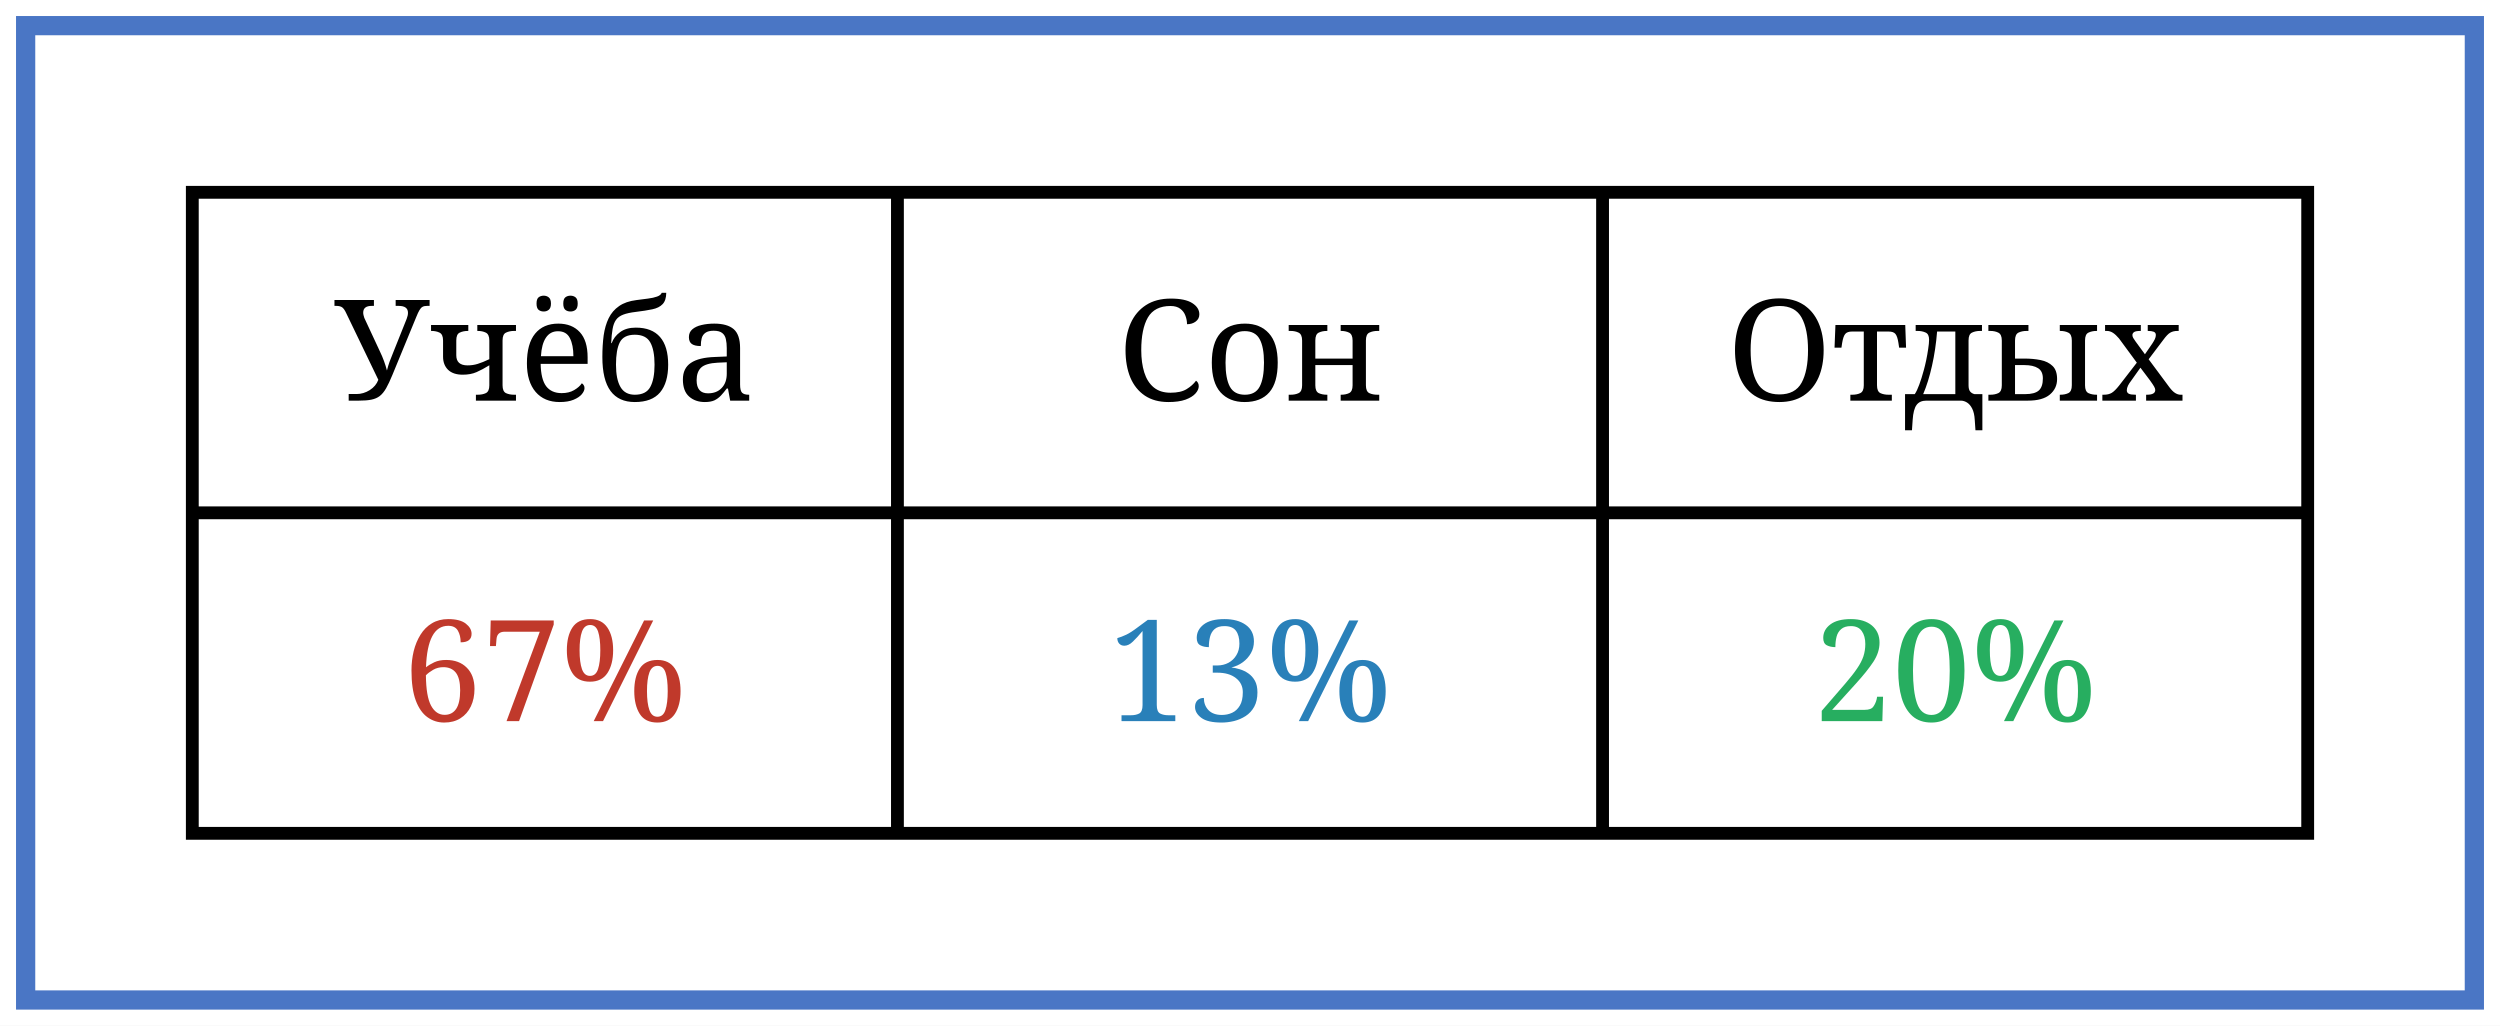
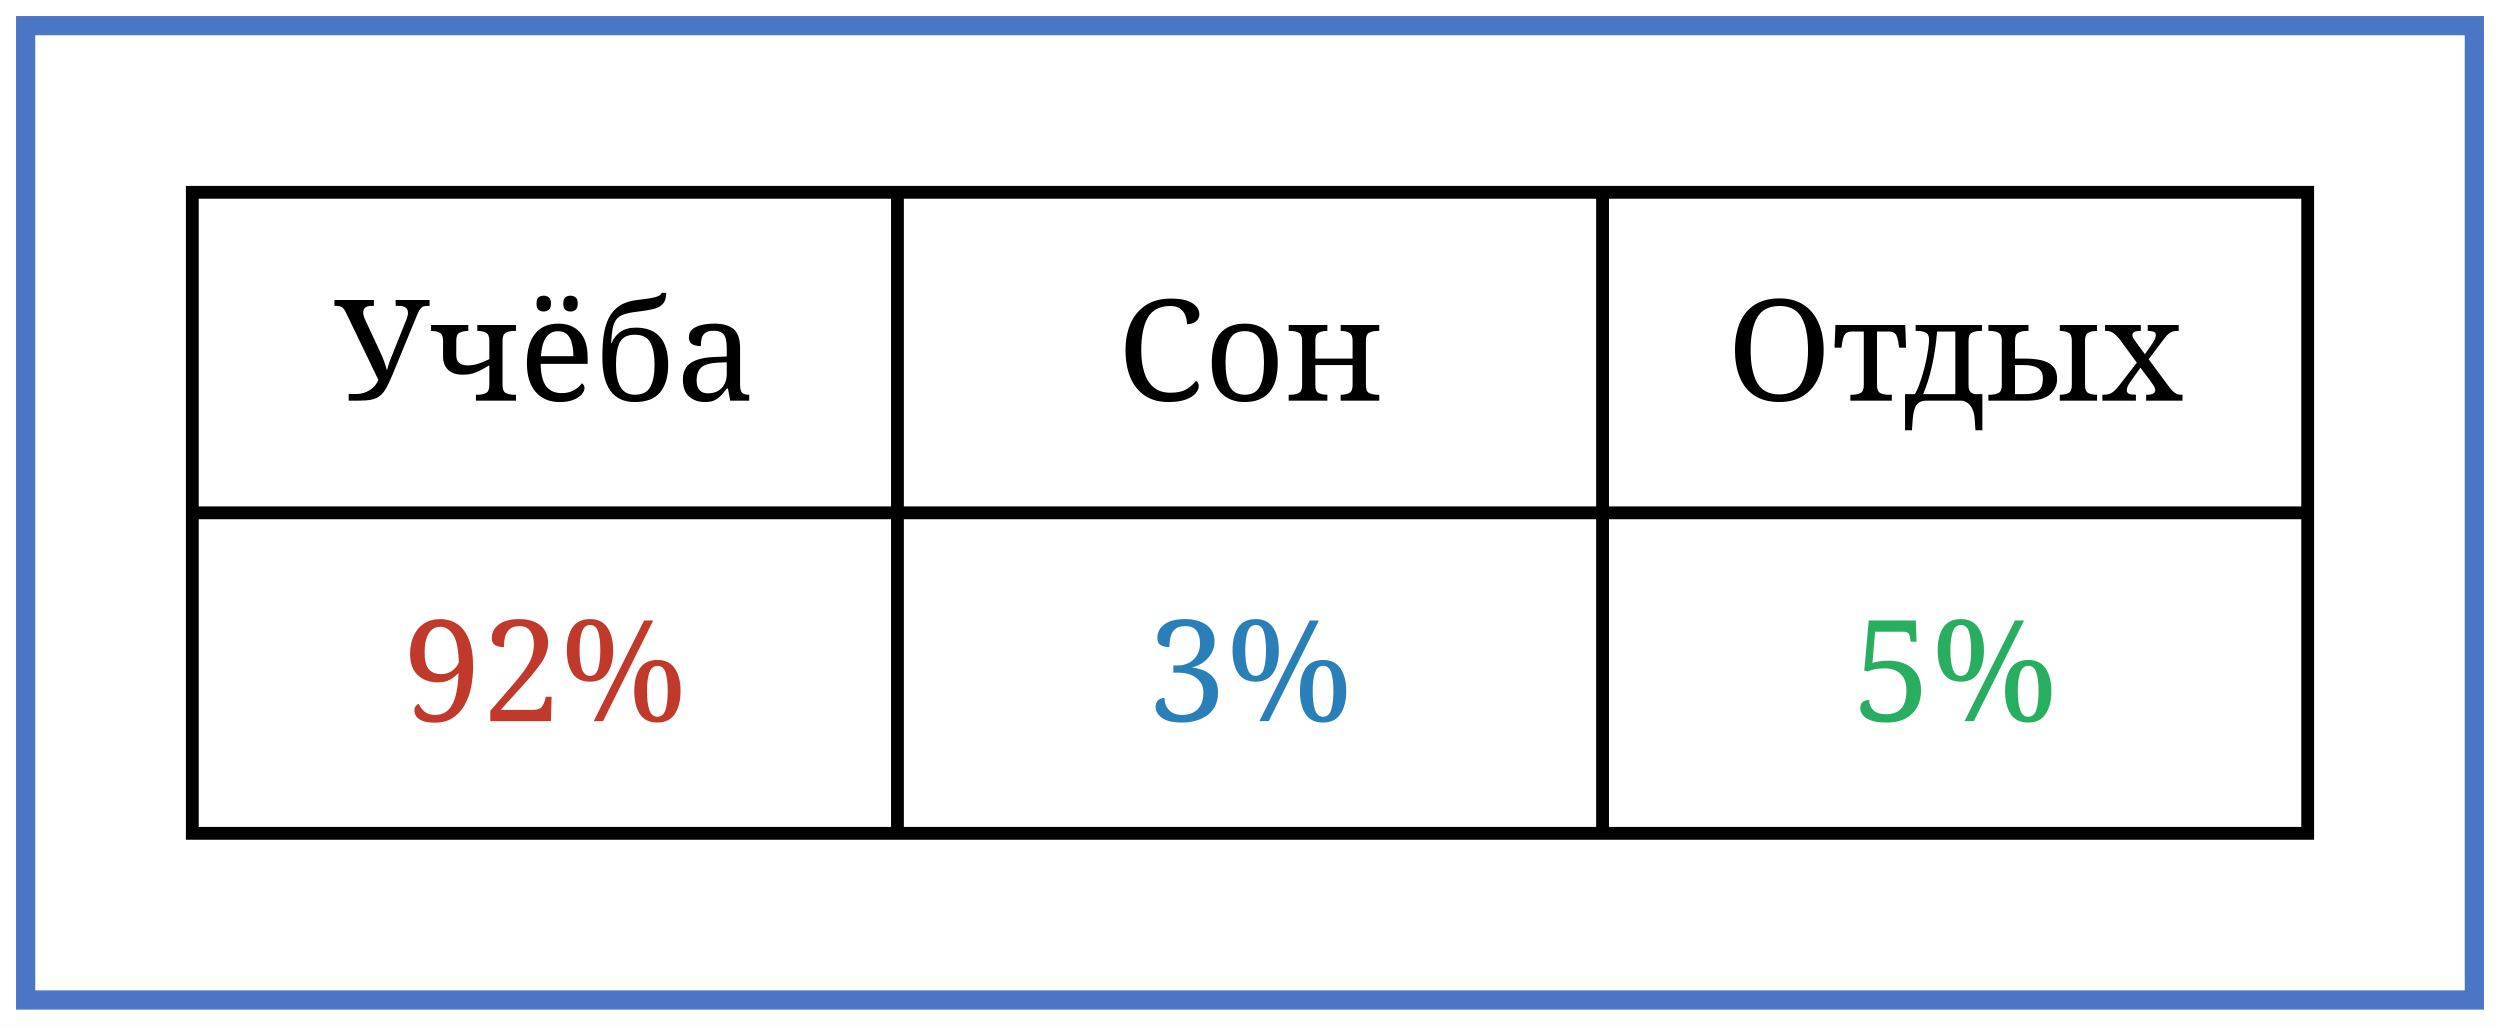
<svg xmlns="http://www.w3.org/2000/svg" width="390" height="160" viewBox="0 0 390 160">
  <rect width="100%" height="100%" fill="white" />
  <rect x="4" y="4" width="382" height="152" fill="none" stroke="#4a76c5" stroke-width="3" />
  <g transform="translate(15,15)">
    <rect x="15" y="15" width="330" height="100" fill="none" stroke="black" stroke-width="2" />
    <line x1="15" y1="65" x2="345" y2="65" stroke="black" stroke-width="2" />
    <text x="70" y="47.5" font-size="22" text-anchor="middle" font-family="serif">Учёба</text>
-     <text x="70" y="97.5" font-size="22" text-anchor="middle" font-family="serif" fill="#c0392b">67%</text>
+     <text x="70" y="97.5" font-size="22" text-anchor="middle" font-family="serif" fill="#c0392b">92%</text>
    <line x1="125" y1="15" x2="125" y2="115" stroke="black" stroke-width="2" />
    <text x="180" y="47.5" font-size="22" text-anchor="middle" font-family="serif">Сон</text>
-     <text x="180" y="97.5" font-size="22" text-anchor="middle" font-family="serif" fill="#2980b9">13%</text>
+     <text x="180" y="97.5" font-size="22" text-anchor="middle" font-family="serif" fill="#2980b9">3%</text>
    <line x1="235" y1="15" x2="235" y2="115" stroke="black" stroke-width="2" />
    <text x="290" y="47.5" font-size="22" text-anchor="middle" font-family="serif">Отдых</text>
-     <text x="290" y="97.5" font-size="22" text-anchor="middle" font-family="serif" fill="#27ae60">20%</text>
+     <text x="290" y="97.5" font-size="22" text-anchor="middle" font-family="serif" fill="#27ae60">5%</text>
  </g>
</svg>
